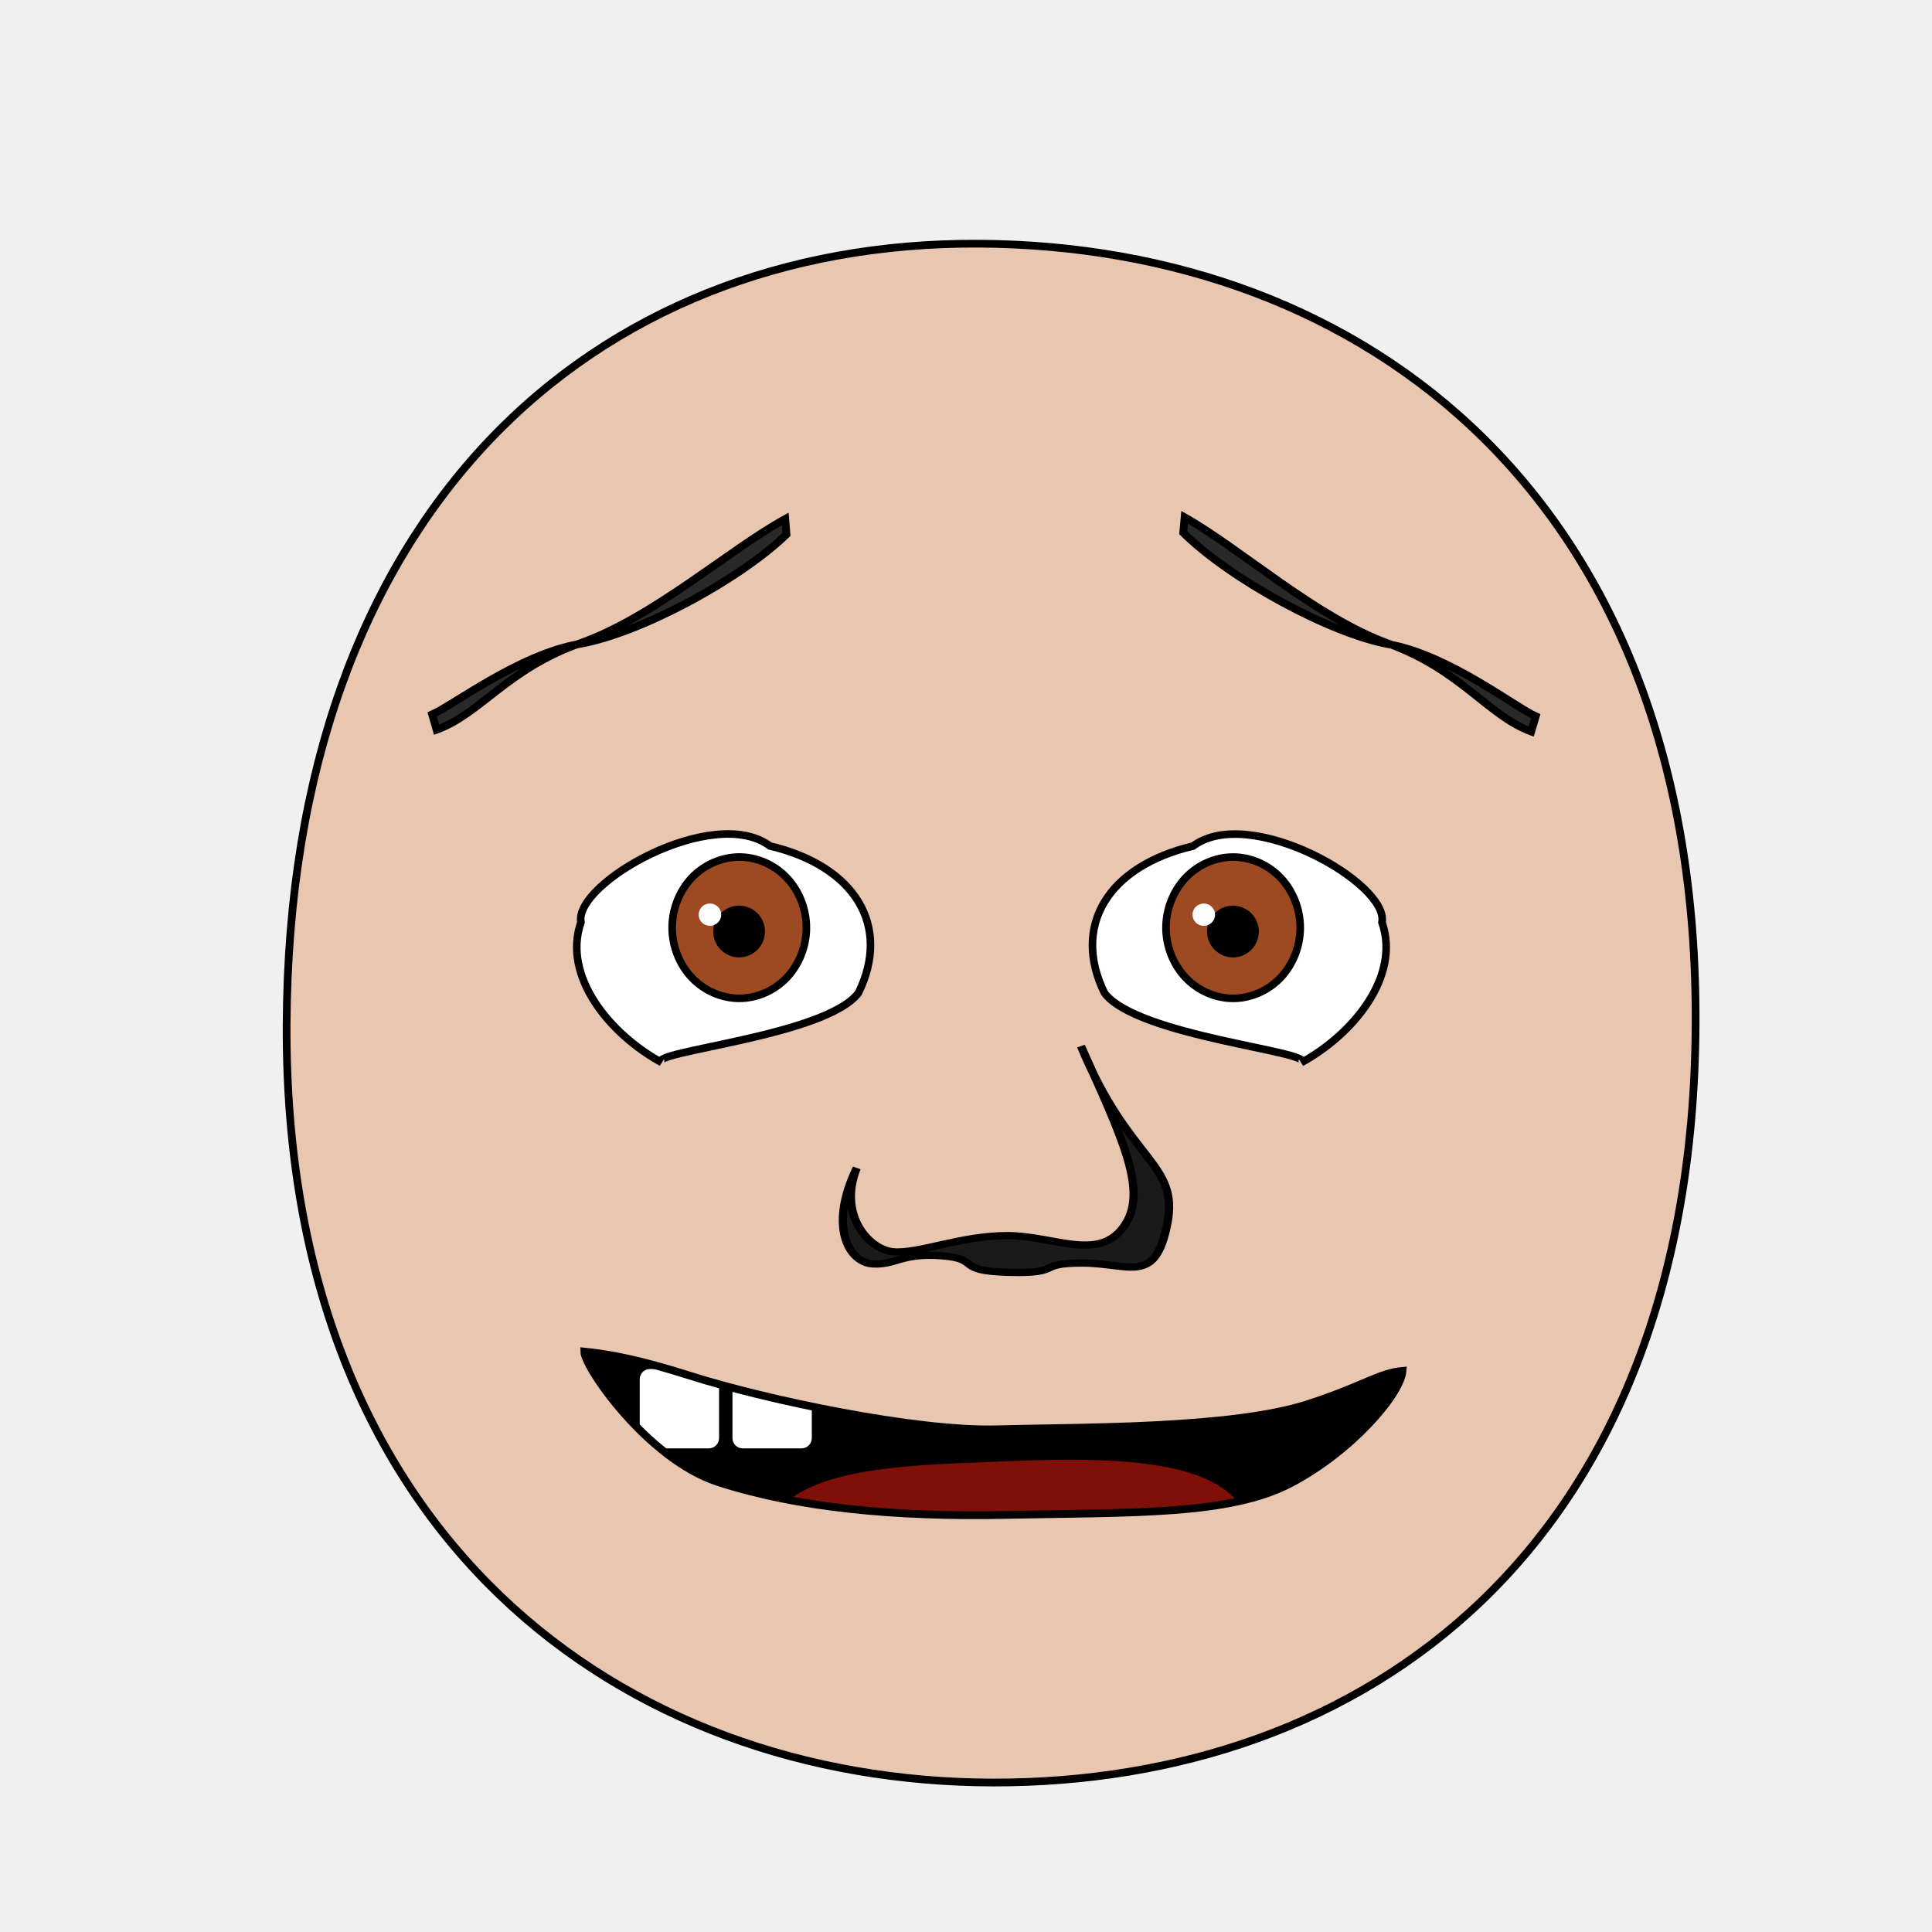
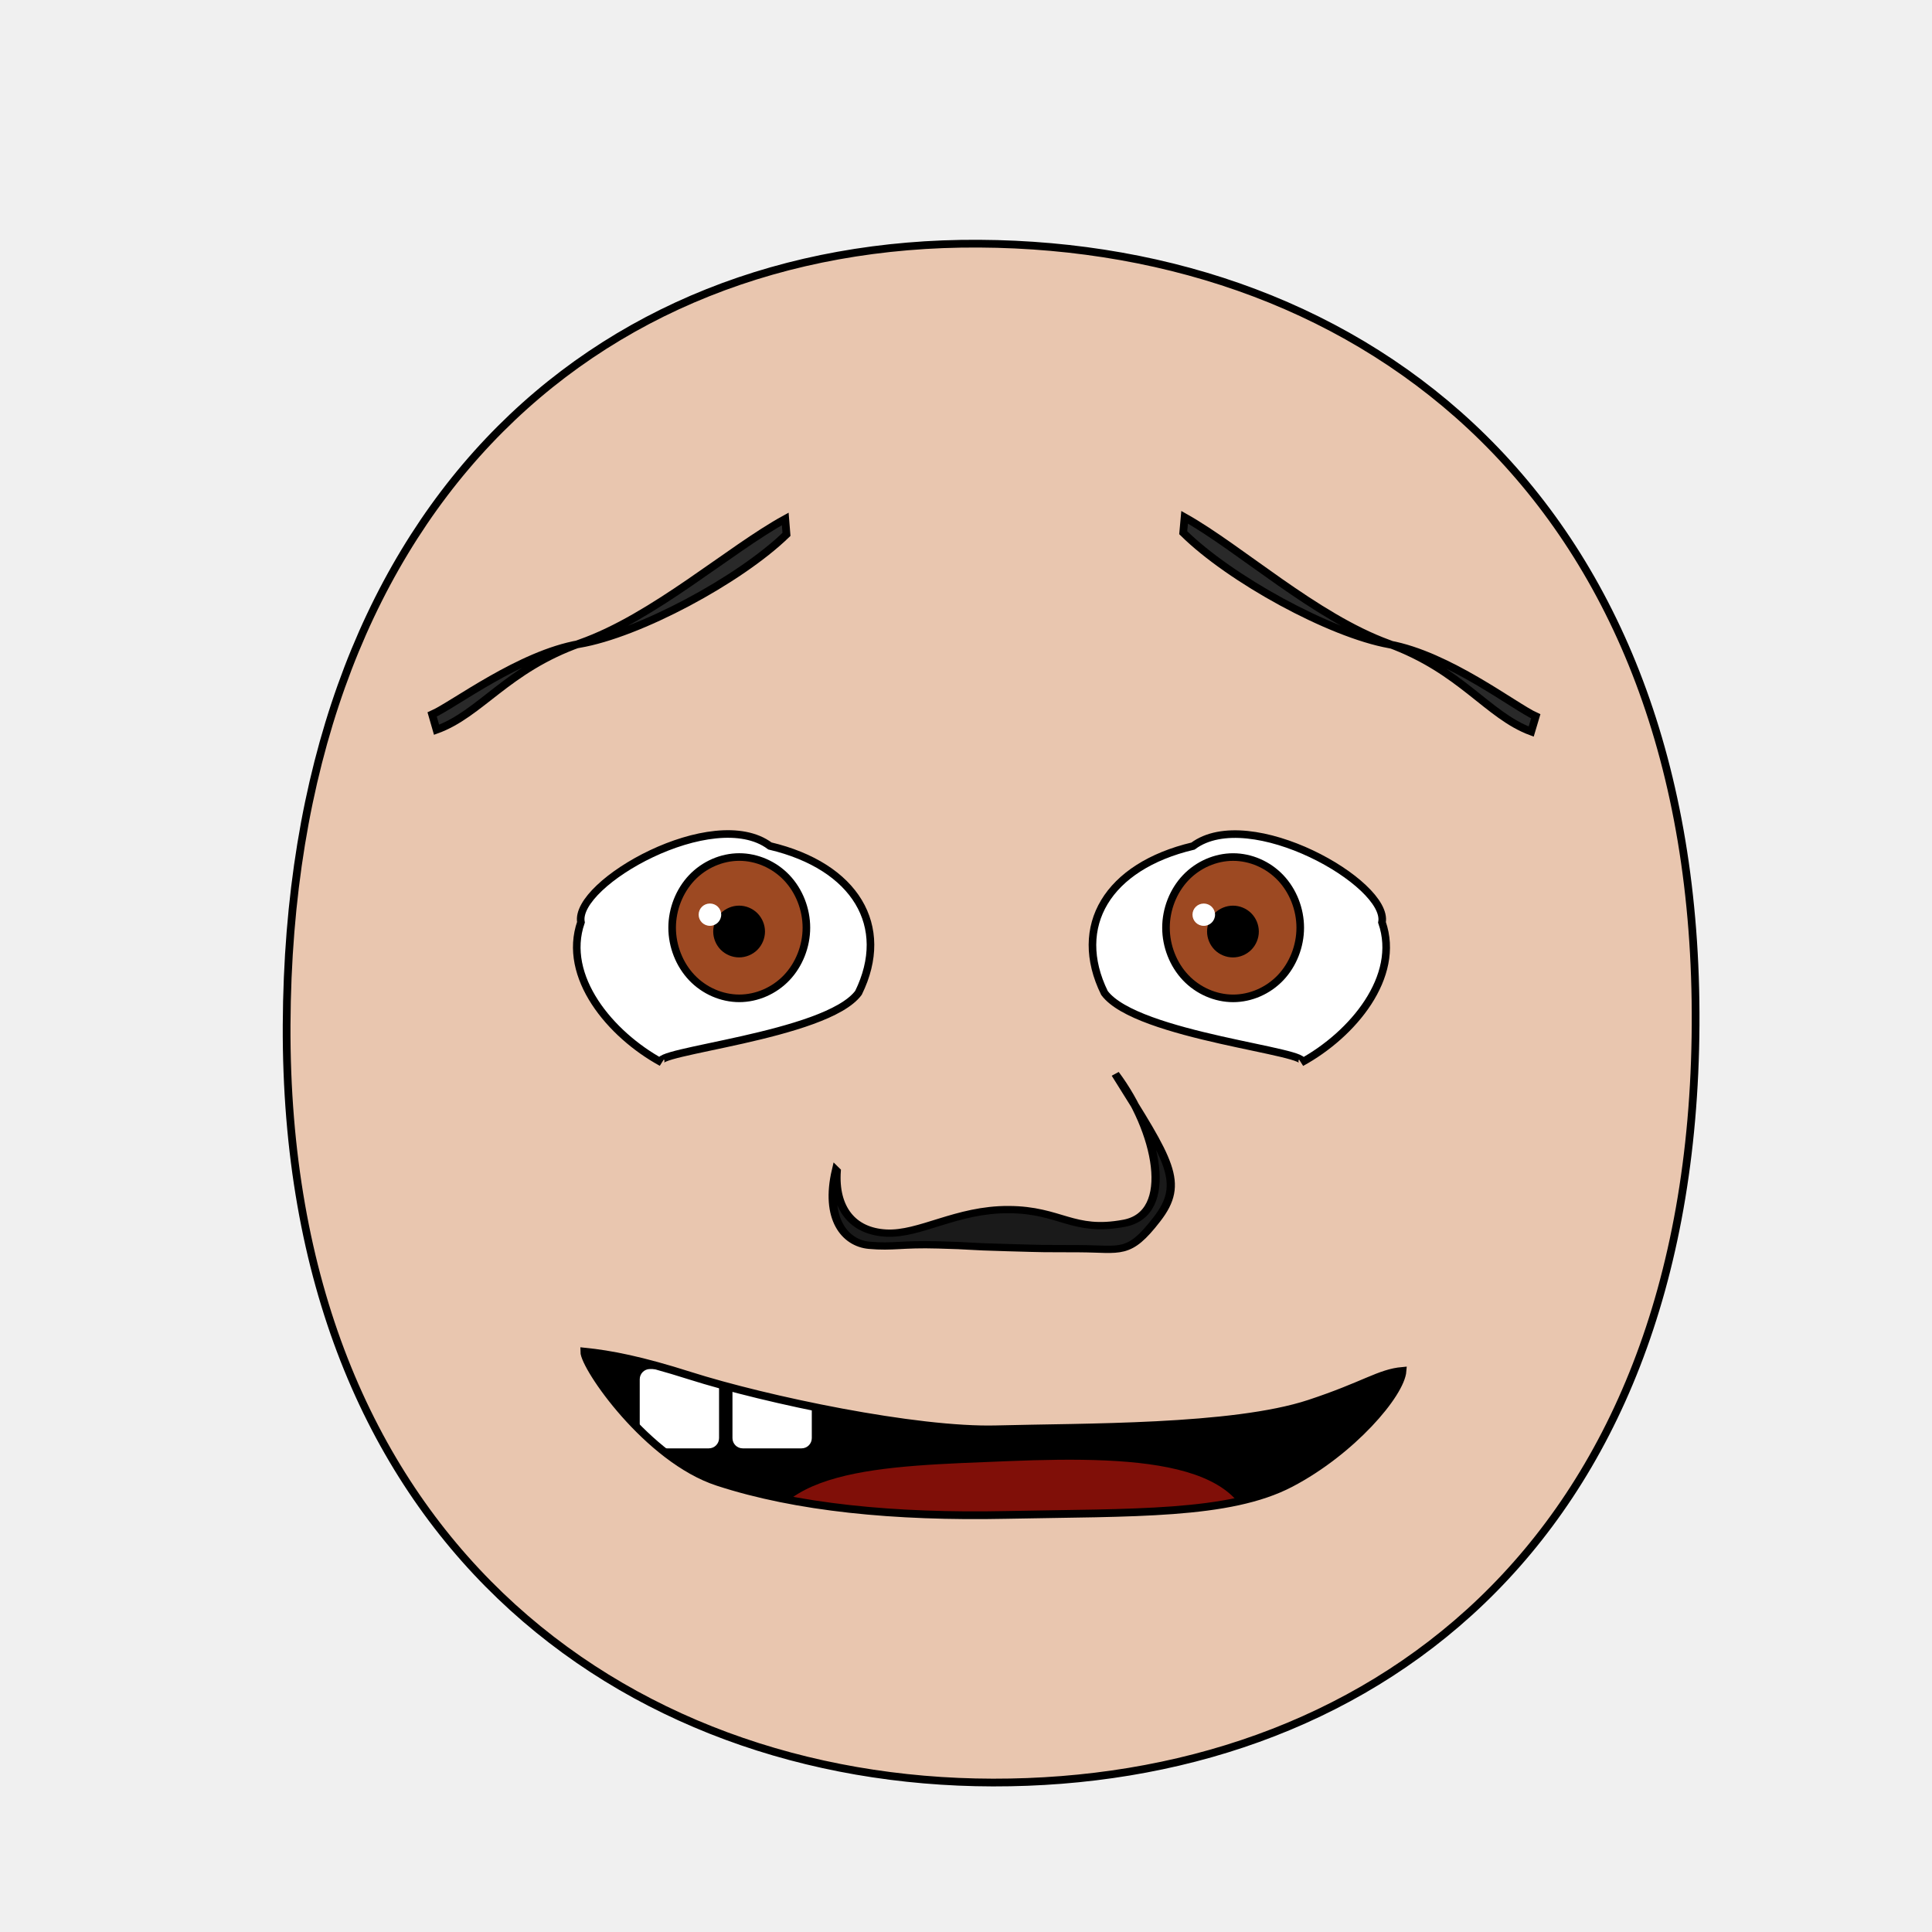
<svg xmlns="http://www.w3.org/2000/svg" xmlns:xlink="http://www.w3.org/1999/xlink" height="100%" width="100%" id="emoticon-front-view" viewBox="0 0 250 250" version="1.1">
  <defs id="defs4">
    <linearGradient id="linearGradient5745">
      <stop style="stop-color:#f4f015;stop-opacity:1" offset="0" id="stop5747" />
      <stop style="stop-color:#f68614;stop-opacity:1" offset="1" id="stop5749" />
    </linearGradient>
    <linearGradient id="linearGradient2823">
      <stop style="stop-color:#000000;stop-opacity:1" offset="0" id="stop2825" />
      <stop style="stop-color:#6f0a5a;stop-opacity:1" offset="1" id="stop2827" />
    </linearGradient>
    <clipPath id="clipPath2967">
      <use transform="translate(-55.48,15.25)" xlink:href="#path3622" height="1" width="1" y="0" x="0" id="use2969">
</use>
    </clipPath>
    <clipPath id="clipPath4022">
      <use transform="matrix(-1,0,0,1,914.21,34.34)" xlink:href="#path3622" height="250" width="250" y="0" x="0" id="use5959">
</use>
    </clipPath>
    <radialGradient spreadMethod="pad" gradientTransform="matrix(98.09029,121.5278,-104.4591,83.94095,1881.611,1722.677)" gradientUnits="userSpaceOnUse" xlink:href="#linearGradient5745" id="radialGradient5694" fy="2.705" fx="-15.372" r="1" cy="2.705" cx="-15.372">
</radialGradient>
    <linearGradient gradientTransform="translate(37.46307,-25.35117)" gradientUnits="userSpaceOnUse" xlink:href="#linearGradient2823" id="irisGradient" y2="606.466" x2="138.571" y1="488.076" x1="107.143">
</linearGradient>
    <clipPath clipPathUnits="userSpaceOnUse" id="clipPath-mouth">
      <use x="0" y="0" xlink:href="#mouth-outline" id="use-mouth-outline" width="250" height="250" />
    </clipPath>
  </defs>
  <g id="head">
    <path style="fill:#e9c6af;stroke:#000000;stroke-width:1;stroke-opacity:1" d="M 128.48,230.66 C 176.27,230.75 219.01,200.57 219.41,132.64 219.80,64.72 176.76,31.81 126.68,31.53 76.60,31.24 37.38,66.28 37.09,132.64 36.80,199.01 80.69,230.57 128.48,230.66 Z" id="path164">
</path>
  </g>
  <g transform="matrix(0.16,0,0,0.16,62.61,39.38)" style="stroke-width:4.36;stroke-miterlimit:4;stroke-dasharray:none" id="left-eye">
    <path d="M 231.36,438.04 C 300.51,454.43 329.47,502.82 302.98,556.82 276.92,591.93 131.74,604.32 143.76,613.15 102.13,590.46 63.26,543.67 78.53,499.73 72.73,468.12 185.74,404.02 231.36,438.04 Z" style="fill:#ffffff;stroke:#000000;stroke-width:6.14;stroke-miterlimit:4;stroke-opacity:1;stroke-dasharray:none" id="path3622">
</path>
    <g transform="translate(55.48,-15.25)" style="stroke-width:4.36;stroke-miterlimit:4;stroke-dasharray:none" id="lens" clip-path="url(#clipPath2967)">
      <g id="g4403">
        <path style="fill:#9d4922;fill-opacity:1;stroke:#000000;stroke-width:6.14;stroke-miterlimit:4;stroke-opacity:1;stroke-dasharray:none" d="M 205.38,519.39 C 205.38,534.35 199.53,549.21 189.48,559.79 179.43,570.37 165.31,576.53 151.09,576.53 136.88,576.53 122.76,570.37 112.71,559.79 102.66,549.21 96.80,534.35 96.80,519.39 96.80,504.43 102.66,489.56 112.71,478.98 122.76,468.40 136.88,462.24 151.09,462.24 165.31,462.24 179.43,468.40 189.48,478.98 199.53,489.56 205.38,504.43 205.38,519.39 Z" id="iris">
</path>
        <path d="M 168.82,522.49 C 168.82,527.16 166.89,531.81 163.58,535.12 160.27,538.43 155.63,540.35 150.95,540.35 146.27,540.35 141.63,538.43 138.32,535.12 135.02,531.81 133.09,527.16 133.09,522.49 133.09,517.81 135.02,513.16 138.32,509.85 141.63,506.55 146.27,504.62 150.95,504.62 155.63,504.62 160.27,506.55 163.58,509.85 166.89,513.16 168.82,517.81 168.82,522.49 Z" style="fill:#000000;fill-opacity:1;stroke:#000000;stroke-width:6.14;stroke-miterlimit:4;stroke-opacity:1;stroke-dasharray:none" id="pupil">
</path>
        <path d="M 136.48,508.86 C 136.48,513.85 132.38,517.88 127.35,517.88 122.31,517.88 118.23,513.85 118.23,508.86 118.23,503.88 122.31,499.84 127.35,499.84 132.38,499.84 136.48,503.88 136.48,508.86 Z" style="fill:#ffffff;fill-opacity:1;stroke:none" id="glare">
</path>
      </g>
      <path style="opacity:0.24;fill:#000000;stroke:#000000;stroke-width:1px;stroke-linecap:butt;stroke-linejoin:miter;stroke-opacity:1" d="M -15.80,525.59 -16.15,410.88 300.34,415.58 300.60,452.95 C 300.60,452.95 214.57,406.88 80.65,442.60 -8.22,469.46 -15.80,525.59 -15.80,525.59 Z" id="left-lid-shadow">
</path>
    </g>
  </g>
  <g transform="matrix(0.16,0,0,0.16,45.12,33.90)" style="stroke-width:4.36;stroke-miterlimit:4;stroke-dasharray:none" id="right-eye">
    <use transform="matrix(-1,0,0,1,914.21,34.34)" xlink:href="#path3622" height="250" width="250" y="0" x="0" id="use3959">
</use>
    <g id="g4015" clip-path="url(#clipPath4022)">
      <use transform="translate(564.19,19.02)" style="stroke-width:4.36;stroke-miterlimit:4;stroke-dasharray:none" xlink:href="#g4403" height="1" width="1" y="0" x="0" id="right-lens">
</use>
      <path style="opacity:0.24;fill:#000000;stroke:#000000;stroke-width:1px;stroke-linecap:butt;stroke-linejoin:miter;stroke-miterlimit:4;stroke-opacity:1;stroke-dasharray:none" d="M 554.55,543.46 589.02,369.89 788.78,407.79 870.96,517.62 C 870.96,517.62 831.29,454.33 719.56,457.46 607.82,460.59 579.54,516.14 554.55,543.46 Z" id="right-lid-shadow">
</path>
    </g>
  </g>
  <path d="M 101.77,69.15 101.61,67.15 C 94.38,71.11 84.56,79.89 75.08,83.23 65.61,86.58 62.19,92.37 56.49,94.43 L 55.92,92.45 C 58.65,91.25 67.28,84.64 74.96,83.33 82.65,82.03 95.65,75.08 101.77,69.15 Z" style="fill:#292929;fill-opacity:1;fill-rule:nonzero;stroke:#000000;stroke-width:1;stroke-miterlimit:4;stroke-opacity:1;stroke-dasharray:none" id="left-eye-brow">
</path>
  <g style="stroke-width:1" transform="matrix(1.13,0,0,1,-17.27,2.11)" id="nose">
-     <path style="fill:#1a1a1a;stroke:#000000;stroke-width:0.94;stroke-miterlimit:4;stroke-dasharray:none" d="M 113.39,149.03 C 111.25,155.01 114.69,159.56 117.56,159.87 120.43,160.17 125.39,157.75 130.68,157.78 135.98,157.80 141.02,161.16 143.94,156.66 146.87,152.17 143.86,145.31 139.07,133.26 144.54,148.30 150.34,148.31 148.95,156.26 147.56,164.21 144.68,161.35 139.25,161.33 133.81,161.31 137.15,162.72 130.79,162.53 124.44,162.34 127.74,160.80 123.15,160.39 118.57,159.97 117.86,161.60 115.23,161.44 112.60,161.29 110.06,156.83 113.39,149.03 Z" id="nose-outline">
+     <path style="fill:#1a1a1a;stroke:#000000;stroke-width:0.94;stroke-miterlimit:4;stroke-dasharray:none" d="M 111.10,149.41 C 110.80,154.20 112.90,157.22 116.75,157.45 120.61,157.69 124.81,154.37 130.79,154.41 136.77,154.44 138.11,157.43 144.01,156.18 149.91,154.94 147.84,144.18 143,136.86 149.21,148.08 151.02,150.93 147.76,155.67 144.51,160.42 143.66,159.49 138.90,159.47 134.14,159.45 135.63,159.49 130.61,159.33 125.60,159.18 126.92,159.10 122.71,158.98 118.51,158.84 117.57,159.31 114.81,159.03 112.05,158.75 109.70,155.60 111.01,149.31 Z" id="nose-outline">
</path>
  </g>
  <g transform="translate(180.13,-4.97)" id="g3017">
    <path style="fill:#000000;fill-opacity:1;stroke:#000000;stroke-width:0.62;stroke-linecap:butt;stroke-linejoin:miter;stroke-miterlimit:4;stroke-opacity:1;stroke-dasharray:none" d="M 77.11,168.39 C 77.11,168.39 81.10,197.52 128.96,196.64 178.43,195.46 182.15,166.01 182.15,166.01 L 182.47,167.37 C 182.47,167.37 187.12,204.28 129.19,204.89 70.21,205.50 77.09,169.30 77.09,169.30 L 77.11,168.39 Z" id="mouth-path">
</path>
  </g>
  <use transform="matrix(-1,-0.01,-0.01,1,255.57,0.80)" xlink:href="#left-eye-brow" height="250" width="250" y="0" x="0" id="right-eye-brow">
</use>
  <g id="mouth-interior" clip-path="url(#clipPath-mouth)">
    <rect style="fill:#000000;fill-opacity:1;stroke:none" y="159.934" x="52.649" height="66.556" width="145.364" id="mouth-background">
</rect>
    <path d="M 98.34,202.15 C 98.34,189.80 114.23,189.74 130.46,189.07 148.01,188.36 163.91,189.14 161.92,202.15 140.73,202.15 119.54,202.15 98.34,202.15 Z" style="fill:#800f08;fill-opacity:1;stroke:none" id="tongue">
</path>
    <rect style="fill:#ffffff;fill-opacity:1;stroke:none" ry="1.325" y="177.152" x="82.781" height="10.265" width="10.265" id="tooth00">
</rect>
    <use transform="translate(12,0)" x="0" y="0" xlink:href="#tooth00" id="tooth01" width="250" height="250">
</use>
  </g>
  <path style="fill:none;stroke:#000000;stroke-width:1px;stroke-miterlimit:4;stroke-opacity:1" d="M 181.49,177.39 C 181.26,180.39 174.91,187.81 166.98,191.95 159.05,196.09 146.64,195.70 130.21,196.03 115.76,196.33 103.03,195.08 92.89,191.77 83.80,188.81 75.60,176.90 75.60,174.89 79.05,175.24 82.99,176.01 89.27,178.01 99.12,181.14 118.54,185.23 128.94,184.95 140.09,184.65 159.48,184.91 169.43,181.63 176.61,179.26 178.47,177.66 181.49,177.39 Z" id="mouth-outline">
</path>
</svg>
